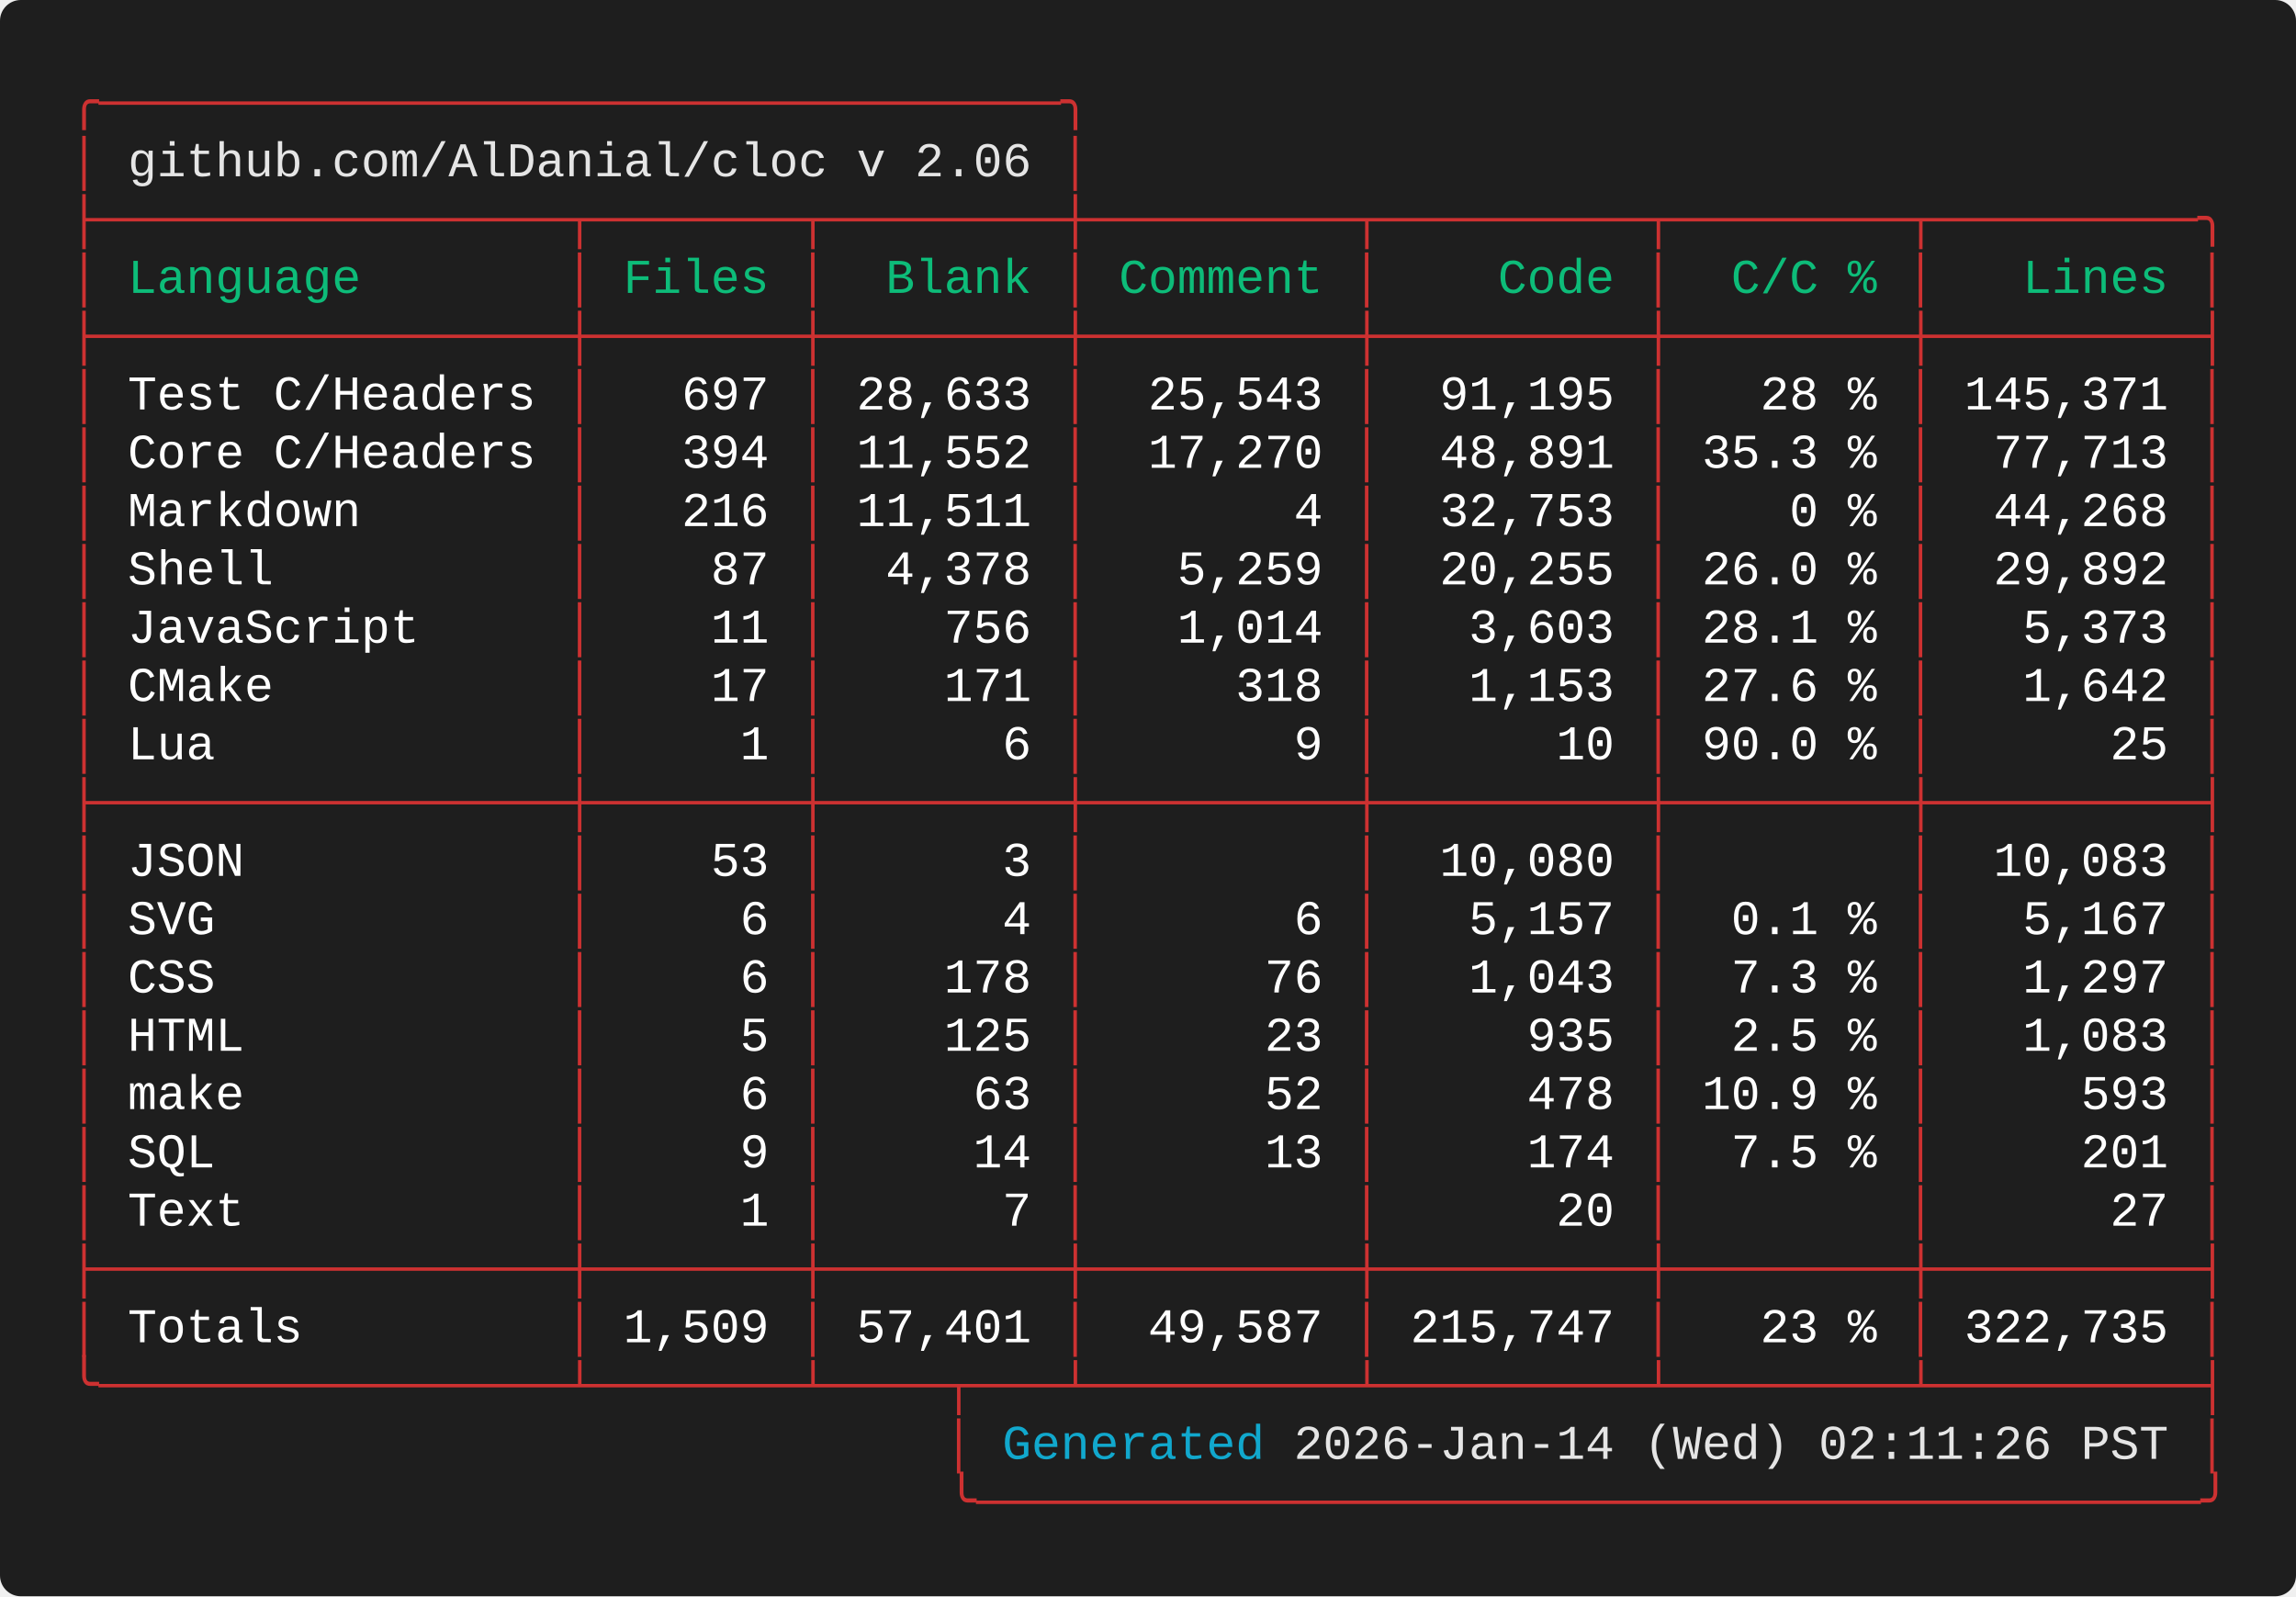
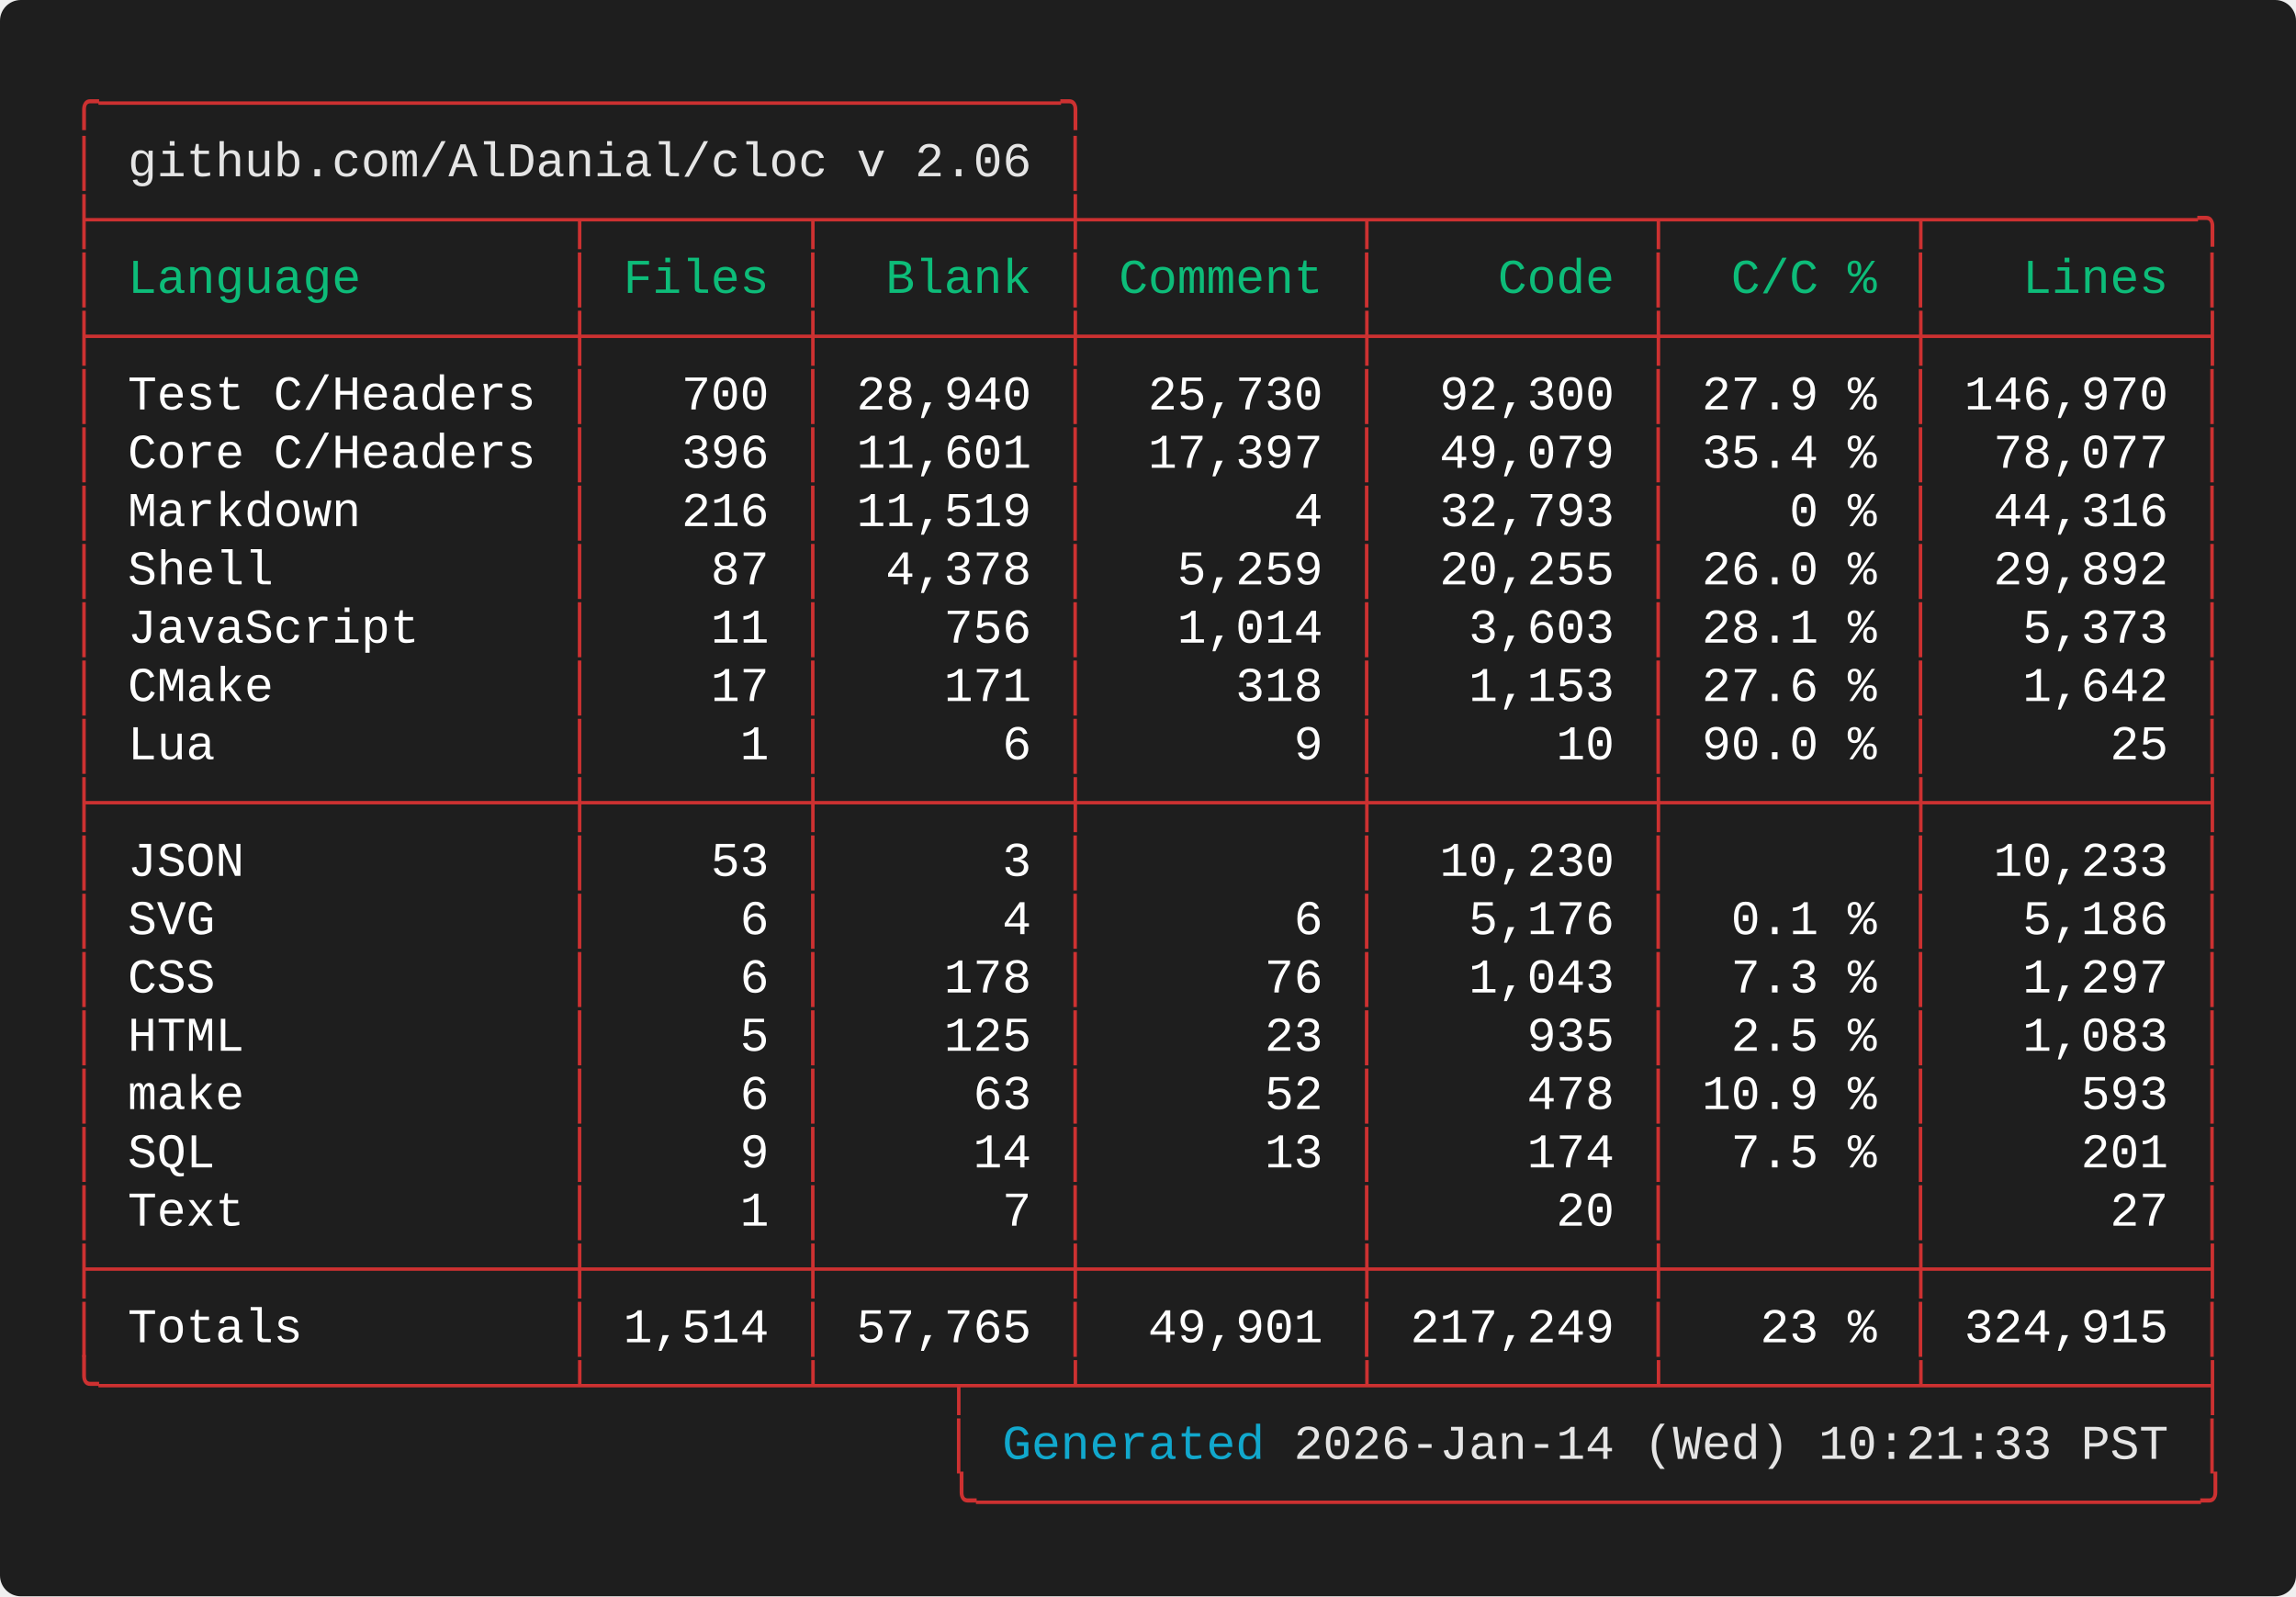
<svg xmlns="http://www.w3.org/2000/svg" width="661.60" height="460.00" viewBox="0 0 661.60 460.00">
  <defs>
    <style type="text/css">.terminal-text { font-family: 'Vanadium Mono Semi-Extended', 'Consolas', 'Monaco', 'Courier New', monospace; }</style>
  </defs>
  <rect width="100%" height="100%" fill="#1e1e1e" rx="6" />
  <text x="20.00" y="34.00" font-size="14" class="terminal-text" xml:space="preserve" textLength="294.00" lengthAdjust="spacingAndGlyphs" fill="#cd3131">╭─────────────────────────────────╮</text>
  <text x="20.00" y="50.80" font-size="14" class="terminal-text" xml:space="preserve" textLength="16.80" lengthAdjust="spacingAndGlyphs" fill="#cd3131">│ </text>
  <text x="36.80" y="50.80" font-size="14" class="terminal-text" xml:space="preserve" textLength="260.40" lengthAdjust="spacingAndGlyphs" fill="#e5e5e5">github.com/AlDanial/cloc v 2.06</text>
  <text x="297.20" y="50.80" font-size="14" class="terminal-text" xml:space="preserve" textLength="8.40" lengthAdjust="spacingAndGlyphs" fill="#ffffff"> </text>
  <text x="305.60" y="50.80" font-size="14" class="terminal-text" xml:space="preserve" textLength="8.40" lengthAdjust="spacingAndGlyphs" fill="#cd3131">│</text>
  <text x="20.00" y="67.60" font-size="14" class="terminal-text" xml:space="preserve" textLength="621.60" lengthAdjust="spacingAndGlyphs" fill="#cd3131">├────────────────┬───────┬────────┼─────────┬─────────┬────────┬─────────╮</text>
  <text x="20.00" y="84.40" font-size="14" class="terminal-text" xml:space="preserve" textLength="8.40" lengthAdjust="spacingAndGlyphs" fill="#cd3131">│</text>
  <text x="28.40" y="84.40" font-size="14" class="terminal-text" xml:space="preserve" textLength="134.40" lengthAdjust="spacingAndGlyphs" fill="#0dbc79"> Language       </text>
  <text x="162.80" y="84.40" font-size="14" class="terminal-text" xml:space="preserve" textLength="8.40" lengthAdjust="spacingAndGlyphs" fill="#cd3131">│</text>
  <text x="171.20" y="84.40" font-size="14" class="terminal-text" xml:space="preserve" textLength="58.80" lengthAdjust="spacingAndGlyphs" fill="#0dbc79"> Files </text>
  <text x="230.00" y="84.40" font-size="14" class="terminal-text" xml:space="preserve" textLength="8.40" lengthAdjust="spacingAndGlyphs" fill="#cd3131">│</text>
  <text x="238.40" y="84.40" font-size="14" class="terminal-text" xml:space="preserve" textLength="67.20" lengthAdjust="spacingAndGlyphs" fill="#0dbc79">  Blank </text>
  <text x="305.60" y="84.40" font-size="14" class="terminal-text" xml:space="preserve" textLength="8.40" lengthAdjust="spacingAndGlyphs" fill="#cd3131">│</text>
  <text x="314.00" y="84.40" font-size="14" class="terminal-text" xml:space="preserve" textLength="75.60" lengthAdjust="spacingAndGlyphs" fill="#0dbc79"> Comment </text>
  <text x="389.60" y="84.40" font-size="14" class="terminal-text" xml:space="preserve" textLength="8.40" lengthAdjust="spacingAndGlyphs" fill="#cd3131">│</text>
  <text x="398.00" y="84.40" font-size="14" class="terminal-text" xml:space="preserve" textLength="75.60" lengthAdjust="spacingAndGlyphs" fill="#0dbc79">    Code </text>
  <text x="473.60" y="84.40" font-size="14" class="terminal-text" xml:space="preserve" textLength="8.40" lengthAdjust="spacingAndGlyphs" fill="#cd3131">│</text>
  <text x="482.00" y="84.40" font-size="14" class="terminal-text" xml:space="preserve" textLength="67.20" lengthAdjust="spacingAndGlyphs" fill="#0dbc79">  C/C % </text>
  <text x="549.20" y="84.40" font-size="14" class="terminal-text" xml:space="preserve" textLength="8.40" lengthAdjust="spacingAndGlyphs" fill="#cd3131">│</text>
  <text x="557.60" y="84.40" font-size="14" class="terminal-text" xml:space="preserve" textLength="75.60" lengthAdjust="spacingAndGlyphs" fill="#0dbc79">   Lines </text>
  <text x="633.20" y="84.40" font-size="14" class="terminal-text" xml:space="preserve" textLength="8.40" lengthAdjust="spacingAndGlyphs" fill="#cd3131">│</text>
  <text x="20.00" y="101.20" font-size="14" class="terminal-text" xml:space="preserve" textLength="621.60" lengthAdjust="spacingAndGlyphs" fill="#cd3131">├────────────────┼───────┼────────┼─────────┼─────────┼────────┼─────────┤</text>
  <text x="20.00" y="118.00" font-size="14" class="terminal-text" xml:space="preserve" textLength="8.40" lengthAdjust="spacingAndGlyphs" fill="#cd3131">│</text>
  <text x="28.40" y="118.00" font-size="14" class="terminal-text" xml:space="preserve" textLength="134.40" lengthAdjust="spacingAndGlyphs" fill="#ffffff"> Test C/Headers </text>
  <text x="162.80" y="118.00" font-size="14" class="terminal-text" xml:space="preserve" textLength="8.40" lengthAdjust="spacingAndGlyphs" fill="#cd3131">│</text>
-   <text x="171.20" y="118.00" font-size="14" class="terminal-text" xml:space="preserve" textLength="58.80" lengthAdjust="spacingAndGlyphs" fill="#ffffff">   697 </text>
+   <text x="171.20" y="118.00" font-size="14" class="terminal-text" xml:space="preserve" textLength="58.80" lengthAdjust="spacingAndGlyphs" fill="#ffffff">   700 </text>
  <text x="230.00" y="118.00" font-size="14" class="terminal-text" xml:space="preserve" textLength="8.40" lengthAdjust="spacingAndGlyphs" fill="#cd3131">│</text>
-   <text x="238.40" y="118.00" font-size="14" class="terminal-text" xml:space="preserve" textLength="67.20" lengthAdjust="spacingAndGlyphs" fill="#ffffff"> 28,633 </text>
+   <text x="238.40" y="118.00" font-size="14" class="terminal-text" xml:space="preserve" textLength="67.20" lengthAdjust="spacingAndGlyphs" fill="#ffffff"> 28,940 </text>
  <text x="305.60" y="118.00" font-size="14" class="terminal-text" xml:space="preserve" textLength="8.40" lengthAdjust="spacingAndGlyphs" fill="#cd3131">│</text>
-   <text x="314.00" y="118.00" font-size="14" class="terminal-text" xml:space="preserve" textLength="75.60" lengthAdjust="spacingAndGlyphs" fill="#ffffff">  25,543 </text>
+   <text x="314.00" y="118.00" font-size="14" class="terminal-text" xml:space="preserve" textLength="75.60" lengthAdjust="spacingAndGlyphs" fill="#ffffff">  25,730 </text>
  <text x="389.60" y="118.00" font-size="14" class="terminal-text" xml:space="preserve" textLength="8.40" lengthAdjust="spacingAndGlyphs" fill="#cd3131">│</text>
-   <text x="398.00" y="118.00" font-size="14" class="terminal-text" xml:space="preserve" textLength="75.60" lengthAdjust="spacingAndGlyphs" fill="#ffffff">  91,195 </text>
+   <text x="398.00" y="118.00" font-size="14" class="terminal-text" xml:space="preserve" textLength="75.60" lengthAdjust="spacingAndGlyphs" fill="#ffffff">  92,300 </text>
  <text x="473.60" y="118.00" font-size="14" class="terminal-text" xml:space="preserve" textLength="8.40" lengthAdjust="spacingAndGlyphs" fill="#cd3131">│</text>
-   <text x="482.00" y="118.00" font-size="14" class="terminal-text" xml:space="preserve" textLength="67.20" lengthAdjust="spacingAndGlyphs" fill="#ffffff">   28 % </text>
+   <text x="482.00" y="118.00" font-size="14" class="terminal-text" xml:space="preserve" textLength="67.20" lengthAdjust="spacingAndGlyphs" fill="#ffffff"> 27.9 % </text>
  <text x="549.20" y="118.00" font-size="14" class="terminal-text" xml:space="preserve" textLength="8.40" lengthAdjust="spacingAndGlyphs" fill="#cd3131">│</text>
-   <text x="557.60" y="118.00" font-size="14" class="terminal-text" xml:space="preserve" textLength="75.60" lengthAdjust="spacingAndGlyphs" fill="#ffffff"> 145,371 </text>
+   <text x="557.60" y="118.00" font-size="14" class="terminal-text" xml:space="preserve" textLength="75.60" lengthAdjust="spacingAndGlyphs" fill="#ffffff"> 146,970 </text>
  <text x="633.20" y="118.00" font-size="14" class="terminal-text" xml:space="preserve" textLength="8.40" lengthAdjust="spacingAndGlyphs" fill="#cd3131">│</text>
  <text x="20.00" y="134.80" font-size="14" class="terminal-text" xml:space="preserve" textLength="8.40" lengthAdjust="spacingAndGlyphs" fill="#cd3131">│</text>
  <text x="28.40" y="134.80" font-size="14" class="terminal-text" xml:space="preserve" textLength="134.40" lengthAdjust="spacingAndGlyphs" fill="#ffffff"> Core C/Headers </text>
  <text x="162.80" y="134.80" font-size="14" class="terminal-text" xml:space="preserve" textLength="8.40" lengthAdjust="spacingAndGlyphs" fill="#cd3131">│</text>
-   <text x="171.20" y="134.80" font-size="14" class="terminal-text" xml:space="preserve" textLength="58.80" lengthAdjust="spacingAndGlyphs" fill="#ffffff">   394 </text>
+   <text x="171.20" y="134.80" font-size="14" class="terminal-text" xml:space="preserve" textLength="58.80" lengthAdjust="spacingAndGlyphs" fill="#ffffff">   396 </text>
  <text x="230.00" y="134.80" font-size="14" class="terminal-text" xml:space="preserve" textLength="8.40" lengthAdjust="spacingAndGlyphs" fill="#cd3131">│</text>
-   <text x="238.40" y="134.80" font-size="14" class="terminal-text" xml:space="preserve" textLength="67.20" lengthAdjust="spacingAndGlyphs" fill="#ffffff"> 11,552 </text>
+   <text x="238.40" y="134.80" font-size="14" class="terminal-text" xml:space="preserve" textLength="67.20" lengthAdjust="spacingAndGlyphs" fill="#ffffff"> 11,601 </text>
  <text x="305.60" y="134.80" font-size="14" class="terminal-text" xml:space="preserve" textLength="8.40" lengthAdjust="spacingAndGlyphs" fill="#cd3131">│</text>
-   <text x="314.00" y="134.80" font-size="14" class="terminal-text" xml:space="preserve" textLength="75.60" lengthAdjust="spacingAndGlyphs" fill="#ffffff">  17,270 </text>
+   <text x="314.00" y="134.80" font-size="14" class="terminal-text" xml:space="preserve" textLength="75.60" lengthAdjust="spacingAndGlyphs" fill="#ffffff">  17,397 </text>
  <text x="389.60" y="134.80" font-size="14" class="terminal-text" xml:space="preserve" textLength="8.40" lengthAdjust="spacingAndGlyphs" fill="#cd3131">│</text>
-   <text x="398.00" y="134.80" font-size="14" class="terminal-text" xml:space="preserve" textLength="75.60" lengthAdjust="spacingAndGlyphs" fill="#ffffff">  48,891 </text>
+   <text x="398.00" y="134.80" font-size="14" class="terminal-text" xml:space="preserve" textLength="75.60" lengthAdjust="spacingAndGlyphs" fill="#ffffff">  49,079 </text>
  <text x="473.60" y="134.80" font-size="14" class="terminal-text" xml:space="preserve" textLength="8.40" lengthAdjust="spacingAndGlyphs" fill="#cd3131">│</text>
-   <text x="482.00" y="134.80" font-size="14" class="terminal-text" xml:space="preserve" textLength="67.20" lengthAdjust="spacingAndGlyphs" fill="#ffffff"> 35.3 % </text>
+   <text x="482.00" y="134.80" font-size="14" class="terminal-text" xml:space="preserve" textLength="67.20" lengthAdjust="spacingAndGlyphs" fill="#ffffff"> 35.4 % </text>
  <text x="549.20" y="134.80" font-size="14" class="terminal-text" xml:space="preserve" textLength="8.40" lengthAdjust="spacingAndGlyphs" fill="#cd3131">│</text>
-   <text x="557.60" y="134.80" font-size="14" class="terminal-text" xml:space="preserve" textLength="75.60" lengthAdjust="spacingAndGlyphs" fill="#ffffff">  77,713 </text>
+   <text x="557.60" y="134.80" font-size="14" class="terminal-text" xml:space="preserve" textLength="75.60" lengthAdjust="spacingAndGlyphs" fill="#ffffff">  78,077 </text>
  <text x="633.20" y="134.80" font-size="14" class="terminal-text" xml:space="preserve" textLength="8.40" lengthAdjust="spacingAndGlyphs" fill="#cd3131">│</text>
  <text x="20.00" y="151.60" font-size="14" class="terminal-text" xml:space="preserve" textLength="8.40" lengthAdjust="spacingAndGlyphs" fill="#cd3131">│</text>
  <text x="28.40" y="151.60" font-size="14" class="terminal-text" xml:space="preserve" textLength="134.40" lengthAdjust="spacingAndGlyphs" fill="#ffffff"> Markdown       </text>
  <text x="162.80" y="151.60" font-size="14" class="terminal-text" xml:space="preserve" textLength="8.40" lengthAdjust="spacingAndGlyphs" fill="#cd3131">│</text>
  <text x="171.20" y="151.60" font-size="14" class="terminal-text" xml:space="preserve" textLength="58.80" lengthAdjust="spacingAndGlyphs" fill="#ffffff">   216 </text>
  <text x="230.00" y="151.60" font-size="14" class="terminal-text" xml:space="preserve" textLength="8.40" lengthAdjust="spacingAndGlyphs" fill="#cd3131">│</text>
-   <text x="238.40" y="151.60" font-size="14" class="terminal-text" xml:space="preserve" textLength="67.20" lengthAdjust="spacingAndGlyphs" fill="#ffffff"> 11,511 </text>
+   <text x="238.40" y="151.60" font-size="14" class="terminal-text" xml:space="preserve" textLength="67.20" lengthAdjust="spacingAndGlyphs" fill="#ffffff"> 11,519 </text>
  <text x="305.60" y="151.60" font-size="14" class="terminal-text" xml:space="preserve" textLength="8.40" lengthAdjust="spacingAndGlyphs" fill="#cd3131">│</text>
  <text x="314.00" y="151.60" font-size="14" class="terminal-text" xml:space="preserve" textLength="75.60" lengthAdjust="spacingAndGlyphs" fill="#ffffff">       4 </text>
  <text x="389.60" y="151.60" font-size="14" class="terminal-text" xml:space="preserve" textLength="8.40" lengthAdjust="spacingAndGlyphs" fill="#cd3131">│</text>
-   <text x="398.00" y="151.60" font-size="14" class="terminal-text" xml:space="preserve" textLength="75.60" lengthAdjust="spacingAndGlyphs" fill="#ffffff">  32,753 </text>
+   <text x="398.00" y="151.60" font-size="14" class="terminal-text" xml:space="preserve" textLength="75.60" lengthAdjust="spacingAndGlyphs" fill="#ffffff">  32,793 </text>
  <text x="473.60" y="151.60" font-size="14" class="terminal-text" xml:space="preserve" textLength="8.40" lengthAdjust="spacingAndGlyphs" fill="#cd3131">│</text>
  <text x="482.00" y="151.60" font-size="14" class="terminal-text" xml:space="preserve" textLength="67.20" lengthAdjust="spacingAndGlyphs" fill="#ffffff">    0 % </text>
  <text x="549.20" y="151.60" font-size="14" class="terminal-text" xml:space="preserve" textLength="8.40" lengthAdjust="spacingAndGlyphs" fill="#cd3131">│</text>
-   <text x="557.60" y="151.60" font-size="14" class="terminal-text" xml:space="preserve" textLength="75.60" lengthAdjust="spacingAndGlyphs" fill="#ffffff">  44,268 </text>
+   <text x="557.60" y="151.60" font-size="14" class="terminal-text" xml:space="preserve" textLength="75.60" lengthAdjust="spacingAndGlyphs" fill="#ffffff">  44,316 </text>
  <text x="633.20" y="151.60" font-size="14" class="terminal-text" xml:space="preserve" textLength="8.40" lengthAdjust="spacingAndGlyphs" fill="#cd3131">│</text>
  <text x="20.00" y="168.40" font-size="14" class="terminal-text" xml:space="preserve" textLength="8.40" lengthAdjust="spacingAndGlyphs" fill="#cd3131">│</text>
  <text x="28.40" y="168.40" font-size="14" class="terminal-text" xml:space="preserve" textLength="134.40" lengthAdjust="spacingAndGlyphs" fill="#ffffff"> Shell          </text>
  <text x="162.80" y="168.40" font-size="14" class="terminal-text" xml:space="preserve" textLength="8.40" lengthAdjust="spacingAndGlyphs" fill="#cd3131">│</text>
  <text x="171.20" y="168.40" font-size="14" class="terminal-text" xml:space="preserve" textLength="58.80" lengthAdjust="spacingAndGlyphs" fill="#ffffff">    87 </text>
  <text x="230.00" y="168.40" font-size="14" class="terminal-text" xml:space="preserve" textLength="8.40" lengthAdjust="spacingAndGlyphs" fill="#cd3131">│</text>
  <text x="238.40" y="168.40" font-size="14" class="terminal-text" xml:space="preserve" textLength="67.20" lengthAdjust="spacingAndGlyphs" fill="#ffffff">  4,378 </text>
  <text x="305.60" y="168.40" font-size="14" class="terminal-text" xml:space="preserve" textLength="8.40" lengthAdjust="spacingAndGlyphs" fill="#cd3131">│</text>
  <text x="314.00" y="168.40" font-size="14" class="terminal-text" xml:space="preserve" textLength="75.60" lengthAdjust="spacingAndGlyphs" fill="#ffffff">   5,259 </text>
  <text x="389.60" y="168.40" font-size="14" class="terminal-text" xml:space="preserve" textLength="8.40" lengthAdjust="spacingAndGlyphs" fill="#cd3131">│</text>
  <text x="398.00" y="168.40" font-size="14" class="terminal-text" xml:space="preserve" textLength="75.60" lengthAdjust="spacingAndGlyphs" fill="#ffffff">  20,255 </text>
  <text x="473.60" y="168.40" font-size="14" class="terminal-text" xml:space="preserve" textLength="8.40" lengthAdjust="spacingAndGlyphs" fill="#cd3131">│</text>
  <text x="482.00" y="168.40" font-size="14" class="terminal-text" xml:space="preserve" textLength="67.20" lengthAdjust="spacingAndGlyphs" fill="#ffffff"> 26.0 % </text>
  <text x="549.20" y="168.40" font-size="14" class="terminal-text" xml:space="preserve" textLength="8.40" lengthAdjust="spacingAndGlyphs" fill="#cd3131">│</text>
  <text x="557.60" y="168.40" font-size="14" class="terminal-text" xml:space="preserve" textLength="75.60" lengthAdjust="spacingAndGlyphs" fill="#ffffff">  29,892 </text>
  <text x="633.20" y="168.40" font-size="14" class="terminal-text" xml:space="preserve" textLength="8.40" lengthAdjust="spacingAndGlyphs" fill="#cd3131">│</text>
  <text x="20.00" y="185.20" font-size="14" class="terminal-text" xml:space="preserve" textLength="8.40" lengthAdjust="spacingAndGlyphs" fill="#cd3131">│</text>
  <text x="28.40" y="185.20" font-size="14" class="terminal-text" xml:space="preserve" textLength="134.40" lengthAdjust="spacingAndGlyphs" fill="#ffffff"> JavaScript     </text>
  <text x="162.80" y="185.20" font-size="14" class="terminal-text" xml:space="preserve" textLength="8.40" lengthAdjust="spacingAndGlyphs" fill="#cd3131">│</text>
  <text x="171.20" y="185.20" font-size="14" class="terminal-text" xml:space="preserve" textLength="58.80" lengthAdjust="spacingAndGlyphs" fill="#ffffff">    11 </text>
  <text x="230.00" y="185.20" font-size="14" class="terminal-text" xml:space="preserve" textLength="8.40" lengthAdjust="spacingAndGlyphs" fill="#cd3131">│</text>
  <text x="238.40" y="185.20" font-size="14" class="terminal-text" xml:space="preserve" textLength="67.20" lengthAdjust="spacingAndGlyphs" fill="#ffffff">    756 </text>
  <text x="305.60" y="185.20" font-size="14" class="terminal-text" xml:space="preserve" textLength="8.40" lengthAdjust="spacingAndGlyphs" fill="#cd3131">│</text>
  <text x="314.00" y="185.20" font-size="14" class="terminal-text" xml:space="preserve" textLength="75.60" lengthAdjust="spacingAndGlyphs" fill="#ffffff">   1,014 </text>
  <text x="389.60" y="185.20" font-size="14" class="terminal-text" xml:space="preserve" textLength="8.40" lengthAdjust="spacingAndGlyphs" fill="#cd3131">│</text>
  <text x="398.00" y="185.20" font-size="14" class="terminal-text" xml:space="preserve" textLength="75.60" lengthAdjust="spacingAndGlyphs" fill="#ffffff">   3,603 </text>
  <text x="473.60" y="185.20" font-size="14" class="terminal-text" xml:space="preserve" textLength="8.40" lengthAdjust="spacingAndGlyphs" fill="#cd3131">│</text>
  <text x="482.00" y="185.20" font-size="14" class="terminal-text" xml:space="preserve" textLength="67.20" lengthAdjust="spacingAndGlyphs" fill="#ffffff"> 28.1 % </text>
  <text x="549.20" y="185.20" font-size="14" class="terminal-text" xml:space="preserve" textLength="8.40" lengthAdjust="spacingAndGlyphs" fill="#cd3131">│</text>
  <text x="557.60" y="185.20" font-size="14" class="terminal-text" xml:space="preserve" textLength="75.60" lengthAdjust="spacingAndGlyphs" fill="#ffffff">   5,373 </text>
  <text x="633.20" y="185.20" font-size="14" class="terminal-text" xml:space="preserve" textLength="8.40" lengthAdjust="spacingAndGlyphs" fill="#cd3131">│</text>
  <text x="20.00" y="202.00" font-size="14" class="terminal-text" xml:space="preserve" textLength="8.40" lengthAdjust="spacingAndGlyphs" fill="#cd3131">│</text>
  <text x="28.40" y="202.00" font-size="14" class="terminal-text" xml:space="preserve" textLength="134.40" lengthAdjust="spacingAndGlyphs" fill="#ffffff"> CMake          </text>
  <text x="162.80" y="202.00" font-size="14" class="terminal-text" xml:space="preserve" textLength="8.40" lengthAdjust="spacingAndGlyphs" fill="#cd3131">│</text>
  <text x="171.20" y="202.00" font-size="14" class="terminal-text" xml:space="preserve" textLength="58.80" lengthAdjust="spacingAndGlyphs" fill="#ffffff">    17 </text>
  <text x="230.00" y="202.00" font-size="14" class="terminal-text" xml:space="preserve" textLength="8.40" lengthAdjust="spacingAndGlyphs" fill="#cd3131">│</text>
  <text x="238.40" y="202.00" font-size="14" class="terminal-text" xml:space="preserve" textLength="67.20" lengthAdjust="spacingAndGlyphs" fill="#ffffff">    171 </text>
  <text x="305.60" y="202.00" font-size="14" class="terminal-text" xml:space="preserve" textLength="8.40" lengthAdjust="spacingAndGlyphs" fill="#cd3131">│</text>
  <text x="314.00" y="202.00" font-size="14" class="terminal-text" xml:space="preserve" textLength="75.60" lengthAdjust="spacingAndGlyphs" fill="#ffffff">     318 </text>
  <text x="389.60" y="202.00" font-size="14" class="terminal-text" xml:space="preserve" textLength="8.40" lengthAdjust="spacingAndGlyphs" fill="#cd3131">│</text>
  <text x="398.00" y="202.00" font-size="14" class="terminal-text" xml:space="preserve" textLength="75.60" lengthAdjust="spacingAndGlyphs" fill="#ffffff">   1,153 </text>
  <text x="473.60" y="202.00" font-size="14" class="terminal-text" xml:space="preserve" textLength="8.40" lengthAdjust="spacingAndGlyphs" fill="#cd3131">│</text>
  <text x="482.00" y="202.00" font-size="14" class="terminal-text" xml:space="preserve" textLength="67.20" lengthAdjust="spacingAndGlyphs" fill="#ffffff"> 27.6 % </text>
  <text x="549.20" y="202.00" font-size="14" class="terminal-text" xml:space="preserve" textLength="8.40" lengthAdjust="spacingAndGlyphs" fill="#cd3131">│</text>
  <text x="557.60" y="202.00" font-size="14" class="terminal-text" xml:space="preserve" textLength="75.60" lengthAdjust="spacingAndGlyphs" fill="#ffffff">   1,642 </text>
  <text x="633.20" y="202.00" font-size="14" class="terminal-text" xml:space="preserve" textLength="8.40" lengthAdjust="spacingAndGlyphs" fill="#cd3131">│</text>
  <text x="20.00" y="218.80" font-size="14" class="terminal-text" xml:space="preserve" textLength="8.40" lengthAdjust="spacingAndGlyphs" fill="#cd3131">│</text>
  <text x="28.40" y="218.80" font-size="14" class="terminal-text" xml:space="preserve" textLength="134.40" lengthAdjust="spacingAndGlyphs" fill="#ffffff"> Lua            </text>
  <text x="162.80" y="218.80" font-size="14" class="terminal-text" xml:space="preserve" textLength="8.40" lengthAdjust="spacingAndGlyphs" fill="#cd3131">│</text>
  <text x="171.20" y="218.80" font-size="14" class="terminal-text" xml:space="preserve" textLength="58.80" lengthAdjust="spacingAndGlyphs" fill="#ffffff">     1 </text>
  <text x="230.00" y="218.80" font-size="14" class="terminal-text" xml:space="preserve" textLength="8.40" lengthAdjust="spacingAndGlyphs" fill="#cd3131">│</text>
  <text x="238.40" y="218.80" font-size="14" class="terminal-text" xml:space="preserve" textLength="67.20" lengthAdjust="spacingAndGlyphs" fill="#ffffff">      6 </text>
  <text x="305.60" y="218.80" font-size="14" class="terminal-text" xml:space="preserve" textLength="8.40" lengthAdjust="spacingAndGlyphs" fill="#cd3131">│</text>
  <text x="314.00" y="218.80" font-size="14" class="terminal-text" xml:space="preserve" textLength="75.60" lengthAdjust="spacingAndGlyphs" fill="#ffffff">       9 </text>
  <text x="389.60" y="218.80" font-size="14" class="terminal-text" xml:space="preserve" textLength="8.40" lengthAdjust="spacingAndGlyphs" fill="#cd3131">│</text>
  <text x="398.00" y="218.80" font-size="14" class="terminal-text" xml:space="preserve" textLength="75.60" lengthAdjust="spacingAndGlyphs" fill="#ffffff">      10 </text>
  <text x="473.60" y="218.80" font-size="14" class="terminal-text" xml:space="preserve" textLength="8.40" lengthAdjust="spacingAndGlyphs" fill="#cd3131">│</text>
  <text x="482.00" y="218.80" font-size="14" class="terminal-text" xml:space="preserve" textLength="67.20" lengthAdjust="spacingAndGlyphs" fill="#ffffff"> 90.0 % </text>
  <text x="549.20" y="218.80" font-size="14" class="terminal-text" xml:space="preserve" textLength="8.40" lengthAdjust="spacingAndGlyphs" fill="#cd3131">│</text>
  <text x="557.60" y="218.80" font-size="14" class="terminal-text" xml:space="preserve" textLength="75.60" lengthAdjust="spacingAndGlyphs" fill="#ffffff">      25 </text>
  <text x="633.20" y="218.80" font-size="14" class="terminal-text" xml:space="preserve" textLength="8.40" lengthAdjust="spacingAndGlyphs" fill="#cd3131">│</text>
  <text x="20.00" y="235.60" font-size="14" class="terminal-text" xml:space="preserve" textLength="621.60" lengthAdjust="spacingAndGlyphs" fill="#cd3131">├────────────────┼───────┼────────┼─────────┼─────────┼────────┼─────────┤</text>
  <text x="20.00" y="252.40" font-size="14" class="terminal-text" xml:space="preserve" textLength="8.40" lengthAdjust="spacingAndGlyphs" fill="#cd3131">│</text>
  <text x="28.40" y="252.40" font-size="14" class="terminal-text" xml:space="preserve" textLength="134.40" lengthAdjust="spacingAndGlyphs" fill="#ffffff"> JSON           </text>
  <text x="162.80" y="252.40" font-size="14" class="terminal-text" xml:space="preserve" textLength="8.40" lengthAdjust="spacingAndGlyphs" fill="#cd3131">│</text>
  <text x="171.20" y="252.40" font-size="14" class="terminal-text" xml:space="preserve" textLength="58.80" lengthAdjust="spacingAndGlyphs" fill="#ffffff">    53 </text>
  <text x="230.00" y="252.40" font-size="14" class="terminal-text" xml:space="preserve" textLength="8.40" lengthAdjust="spacingAndGlyphs" fill="#cd3131">│</text>
  <text x="238.40" y="252.40" font-size="14" class="terminal-text" xml:space="preserve" textLength="67.20" lengthAdjust="spacingAndGlyphs" fill="#ffffff">      3 </text>
  <text x="305.60" y="252.40" font-size="14" class="terminal-text" xml:space="preserve" textLength="8.40" lengthAdjust="spacingAndGlyphs" fill="#cd3131">│</text>
  <text x="314.00" y="252.40" font-size="14" class="terminal-text" xml:space="preserve" textLength="75.60" lengthAdjust="spacingAndGlyphs" fill="#ffffff">         </text>
  <text x="389.60" y="252.40" font-size="14" class="terminal-text" xml:space="preserve" textLength="8.40" lengthAdjust="spacingAndGlyphs" fill="#cd3131">│</text>
-   <text x="398.00" y="252.40" font-size="14" class="terminal-text" xml:space="preserve" textLength="75.60" lengthAdjust="spacingAndGlyphs" fill="#ffffff">  10,080 </text>
+   <text x="398.00" y="252.40" font-size="14" class="terminal-text" xml:space="preserve" textLength="75.60" lengthAdjust="spacingAndGlyphs" fill="#ffffff">  10,230 </text>
  <text x="473.60" y="252.40" font-size="14" class="terminal-text" xml:space="preserve" textLength="8.40" lengthAdjust="spacingAndGlyphs" fill="#cd3131">│</text>
  <text x="482.00" y="252.40" font-size="14" class="terminal-text" xml:space="preserve" textLength="67.20" lengthAdjust="spacingAndGlyphs" fill="#ffffff">        </text>
  <text x="549.20" y="252.40" font-size="14" class="terminal-text" xml:space="preserve" textLength="8.40" lengthAdjust="spacingAndGlyphs" fill="#cd3131">│</text>
-   <text x="557.60" y="252.40" font-size="14" class="terminal-text" xml:space="preserve" textLength="75.60" lengthAdjust="spacingAndGlyphs" fill="#ffffff">  10,083 </text>
+   <text x="557.60" y="252.40" font-size="14" class="terminal-text" xml:space="preserve" textLength="75.60" lengthAdjust="spacingAndGlyphs" fill="#ffffff">  10,233 </text>
  <text x="633.20" y="252.40" font-size="14" class="terminal-text" xml:space="preserve" textLength="8.40" lengthAdjust="spacingAndGlyphs" fill="#cd3131">│</text>
  <text x="20.00" y="269.20" font-size="14" class="terminal-text" xml:space="preserve" textLength="8.40" lengthAdjust="spacingAndGlyphs" fill="#cd3131">│</text>
  <text x="28.40" y="269.20" font-size="14" class="terminal-text" xml:space="preserve" textLength="134.40" lengthAdjust="spacingAndGlyphs" fill="#ffffff"> SVG            </text>
  <text x="162.80" y="269.20" font-size="14" class="terminal-text" xml:space="preserve" textLength="8.40" lengthAdjust="spacingAndGlyphs" fill="#cd3131">│</text>
  <text x="171.20" y="269.20" font-size="14" class="terminal-text" xml:space="preserve" textLength="58.80" lengthAdjust="spacingAndGlyphs" fill="#ffffff">     6 </text>
  <text x="230.00" y="269.20" font-size="14" class="terminal-text" xml:space="preserve" textLength="8.40" lengthAdjust="spacingAndGlyphs" fill="#cd3131">│</text>
  <text x="238.40" y="269.20" font-size="14" class="terminal-text" xml:space="preserve" textLength="67.20" lengthAdjust="spacingAndGlyphs" fill="#ffffff">      4 </text>
  <text x="305.60" y="269.20" font-size="14" class="terminal-text" xml:space="preserve" textLength="8.40" lengthAdjust="spacingAndGlyphs" fill="#cd3131">│</text>
  <text x="314.00" y="269.20" font-size="14" class="terminal-text" xml:space="preserve" textLength="75.60" lengthAdjust="spacingAndGlyphs" fill="#ffffff">       6 </text>
  <text x="389.60" y="269.20" font-size="14" class="terminal-text" xml:space="preserve" textLength="8.40" lengthAdjust="spacingAndGlyphs" fill="#cd3131">│</text>
-   <text x="398.00" y="269.20" font-size="14" class="terminal-text" xml:space="preserve" textLength="75.60" lengthAdjust="spacingAndGlyphs" fill="#ffffff">   5,157 </text>
+   <text x="398.00" y="269.20" font-size="14" class="terminal-text" xml:space="preserve" textLength="75.60" lengthAdjust="spacingAndGlyphs" fill="#ffffff">   5,176 </text>
  <text x="473.60" y="269.20" font-size="14" class="terminal-text" xml:space="preserve" textLength="8.40" lengthAdjust="spacingAndGlyphs" fill="#cd3131">│</text>
  <text x="482.00" y="269.20" font-size="14" class="terminal-text" xml:space="preserve" textLength="67.20" lengthAdjust="spacingAndGlyphs" fill="#ffffff">  0.1 % </text>
  <text x="549.20" y="269.20" font-size="14" class="terminal-text" xml:space="preserve" textLength="8.40" lengthAdjust="spacingAndGlyphs" fill="#cd3131">│</text>
-   <text x="557.60" y="269.20" font-size="14" class="terminal-text" xml:space="preserve" textLength="75.60" lengthAdjust="spacingAndGlyphs" fill="#ffffff">   5,167 </text>
+   <text x="557.60" y="269.20" font-size="14" class="terminal-text" xml:space="preserve" textLength="75.60" lengthAdjust="spacingAndGlyphs" fill="#ffffff">   5,186 </text>
  <text x="633.20" y="269.20" font-size="14" class="terminal-text" xml:space="preserve" textLength="8.40" lengthAdjust="spacingAndGlyphs" fill="#cd3131">│</text>
  <text x="20.00" y="286.00" font-size="14" class="terminal-text" xml:space="preserve" textLength="8.40" lengthAdjust="spacingAndGlyphs" fill="#cd3131">│</text>
  <text x="28.40" y="286.00" font-size="14" class="terminal-text" xml:space="preserve" textLength="134.40" lengthAdjust="spacingAndGlyphs" fill="#ffffff"> CSS            </text>
  <text x="162.80" y="286.00" font-size="14" class="terminal-text" xml:space="preserve" textLength="8.40" lengthAdjust="spacingAndGlyphs" fill="#cd3131">│</text>
  <text x="171.20" y="286.00" font-size="14" class="terminal-text" xml:space="preserve" textLength="58.80" lengthAdjust="spacingAndGlyphs" fill="#ffffff">     6 </text>
  <text x="230.00" y="286.00" font-size="14" class="terminal-text" xml:space="preserve" textLength="8.40" lengthAdjust="spacingAndGlyphs" fill="#cd3131">│</text>
  <text x="238.40" y="286.00" font-size="14" class="terminal-text" xml:space="preserve" textLength="67.20" lengthAdjust="spacingAndGlyphs" fill="#ffffff">    178 </text>
  <text x="305.60" y="286.00" font-size="14" class="terminal-text" xml:space="preserve" textLength="8.40" lengthAdjust="spacingAndGlyphs" fill="#cd3131">│</text>
  <text x="314.00" y="286.00" font-size="14" class="terminal-text" xml:space="preserve" textLength="75.60" lengthAdjust="spacingAndGlyphs" fill="#ffffff">      76 </text>
  <text x="389.60" y="286.00" font-size="14" class="terminal-text" xml:space="preserve" textLength="8.40" lengthAdjust="spacingAndGlyphs" fill="#cd3131">│</text>
  <text x="398.00" y="286.00" font-size="14" class="terminal-text" xml:space="preserve" textLength="75.60" lengthAdjust="spacingAndGlyphs" fill="#ffffff">   1,043 </text>
  <text x="473.60" y="286.00" font-size="14" class="terminal-text" xml:space="preserve" textLength="8.40" lengthAdjust="spacingAndGlyphs" fill="#cd3131">│</text>
  <text x="482.00" y="286.00" font-size="14" class="terminal-text" xml:space="preserve" textLength="67.20" lengthAdjust="spacingAndGlyphs" fill="#ffffff">  7.3 % </text>
  <text x="549.20" y="286.00" font-size="14" class="terminal-text" xml:space="preserve" textLength="8.40" lengthAdjust="spacingAndGlyphs" fill="#cd3131">│</text>
  <text x="557.60" y="286.00" font-size="14" class="terminal-text" xml:space="preserve" textLength="75.60" lengthAdjust="spacingAndGlyphs" fill="#ffffff">   1,297 </text>
  <text x="633.20" y="286.00" font-size="14" class="terminal-text" xml:space="preserve" textLength="8.40" lengthAdjust="spacingAndGlyphs" fill="#cd3131">│</text>
  <text x="20.00" y="302.80" font-size="14" class="terminal-text" xml:space="preserve" textLength="8.40" lengthAdjust="spacingAndGlyphs" fill="#cd3131">│</text>
  <text x="28.40" y="302.80" font-size="14" class="terminal-text" xml:space="preserve" textLength="134.40" lengthAdjust="spacingAndGlyphs" fill="#ffffff"> HTML           </text>
  <text x="162.80" y="302.80" font-size="14" class="terminal-text" xml:space="preserve" textLength="8.40" lengthAdjust="spacingAndGlyphs" fill="#cd3131">│</text>
  <text x="171.20" y="302.80" font-size="14" class="terminal-text" xml:space="preserve" textLength="58.80" lengthAdjust="spacingAndGlyphs" fill="#ffffff">     5 </text>
  <text x="230.00" y="302.80" font-size="14" class="terminal-text" xml:space="preserve" textLength="8.40" lengthAdjust="spacingAndGlyphs" fill="#cd3131">│</text>
  <text x="238.40" y="302.80" font-size="14" class="terminal-text" xml:space="preserve" textLength="67.20" lengthAdjust="spacingAndGlyphs" fill="#ffffff">    125 </text>
  <text x="305.60" y="302.80" font-size="14" class="terminal-text" xml:space="preserve" textLength="8.40" lengthAdjust="spacingAndGlyphs" fill="#cd3131">│</text>
  <text x="314.00" y="302.80" font-size="14" class="terminal-text" xml:space="preserve" textLength="75.60" lengthAdjust="spacingAndGlyphs" fill="#ffffff">      23 </text>
  <text x="389.60" y="302.80" font-size="14" class="terminal-text" xml:space="preserve" textLength="8.40" lengthAdjust="spacingAndGlyphs" fill="#cd3131">│</text>
  <text x="398.00" y="302.80" font-size="14" class="terminal-text" xml:space="preserve" textLength="75.60" lengthAdjust="spacingAndGlyphs" fill="#ffffff">     935 </text>
  <text x="473.60" y="302.80" font-size="14" class="terminal-text" xml:space="preserve" textLength="8.40" lengthAdjust="spacingAndGlyphs" fill="#cd3131">│</text>
  <text x="482.00" y="302.80" font-size="14" class="terminal-text" xml:space="preserve" textLength="67.20" lengthAdjust="spacingAndGlyphs" fill="#ffffff">  2.5 % </text>
  <text x="549.20" y="302.80" font-size="14" class="terminal-text" xml:space="preserve" textLength="8.40" lengthAdjust="spacingAndGlyphs" fill="#cd3131">│</text>
  <text x="557.60" y="302.80" font-size="14" class="terminal-text" xml:space="preserve" textLength="75.60" lengthAdjust="spacingAndGlyphs" fill="#ffffff">   1,083 </text>
  <text x="633.20" y="302.80" font-size="14" class="terminal-text" xml:space="preserve" textLength="8.40" lengthAdjust="spacingAndGlyphs" fill="#cd3131">│</text>
  <text x="20.00" y="319.60" font-size="14" class="terminal-text" xml:space="preserve" textLength="8.40" lengthAdjust="spacingAndGlyphs" fill="#cd3131">│</text>
  <text x="28.40" y="319.60" font-size="14" class="terminal-text" xml:space="preserve" textLength="134.40" lengthAdjust="spacingAndGlyphs" fill="#ffffff"> make           </text>
  <text x="162.80" y="319.60" font-size="14" class="terminal-text" xml:space="preserve" textLength="8.40" lengthAdjust="spacingAndGlyphs" fill="#cd3131">│</text>
  <text x="171.20" y="319.60" font-size="14" class="terminal-text" xml:space="preserve" textLength="58.80" lengthAdjust="spacingAndGlyphs" fill="#ffffff">     6 </text>
  <text x="230.00" y="319.60" font-size="14" class="terminal-text" xml:space="preserve" textLength="8.40" lengthAdjust="spacingAndGlyphs" fill="#cd3131">│</text>
  <text x="238.40" y="319.60" font-size="14" class="terminal-text" xml:space="preserve" textLength="67.20" lengthAdjust="spacingAndGlyphs" fill="#ffffff">     63 </text>
  <text x="305.60" y="319.60" font-size="14" class="terminal-text" xml:space="preserve" textLength="8.40" lengthAdjust="spacingAndGlyphs" fill="#cd3131">│</text>
  <text x="314.00" y="319.60" font-size="14" class="terminal-text" xml:space="preserve" textLength="75.60" lengthAdjust="spacingAndGlyphs" fill="#ffffff">      52 </text>
  <text x="389.60" y="319.60" font-size="14" class="terminal-text" xml:space="preserve" textLength="8.40" lengthAdjust="spacingAndGlyphs" fill="#cd3131">│</text>
  <text x="398.00" y="319.60" font-size="14" class="terminal-text" xml:space="preserve" textLength="75.60" lengthAdjust="spacingAndGlyphs" fill="#ffffff">     478 </text>
  <text x="473.60" y="319.60" font-size="14" class="terminal-text" xml:space="preserve" textLength="8.40" lengthAdjust="spacingAndGlyphs" fill="#cd3131">│</text>
  <text x="482.00" y="319.60" font-size="14" class="terminal-text" xml:space="preserve" textLength="67.20" lengthAdjust="spacingAndGlyphs" fill="#ffffff"> 10.9 % </text>
  <text x="549.20" y="319.60" font-size="14" class="terminal-text" xml:space="preserve" textLength="8.40" lengthAdjust="spacingAndGlyphs" fill="#cd3131">│</text>
  <text x="557.60" y="319.60" font-size="14" class="terminal-text" xml:space="preserve" textLength="75.60" lengthAdjust="spacingAndGlyphs" fill="#ffffff">     593 </text>
  <text x="633.20" y="319.60" font-size="14" class="terminal-text" xml:space="preserve" textLength="8.40" lengthAdjust="spacingAndGlyphs" fill="#cd3131">│</text>
  <text x="20.00" y="336.40" font-size="14" class="terminal-text" xml:space="preserve" textLength="8.40" lengthAdjust="spacingAndGlyphs" fill="#cd3131">│</text>
  <text x="28.40" y="336.40" font-size="14" class="terminal-text" xml:space="preserve" textLength="134.40" lengthAdjust="spacingAndGlyphs" fill="#ffffff"> SQL            </text>
  <text x="162.80" y="336.40" font-size="14" class="terminal-text" xml:space="preserve" textLength="8.40" lengthAdjust="spacingAndGlyphs" fill="#cd3131">│</text>
  <text x="171.20" y="336.40" font-size="14" class="terminal-text" xml:space="preserve" textLength="58.80" lengthAdjust="spacingAndGlyphs" fill="#ffffff">     9 </text>
  <text x="230.00" y="336.40" font-size="14" class="terminal-text" xml:space="preserve" textLength="8.40" lengthAdjust="spacingAndGlyphs" fill="#cd3131">│</text>
  <text x="238.40" y="336.40" font-size="14" class="terminal-text" xml:space="preserve" textLength="67.20" lengthAdjust="spacingAndGlyphs" fill="#ffffff">     14 </text>
  <text x="305.60" y="336.40" font-size="14" class="terminal-text" xml:space="preserve" textLength="8.40" lengthAdjust="spacingAndGlyphs" fill="#cd3131">│</text>
  <text x="314.00" y="336.40" font-size="14" class="terminal-text" xml:space="preserve" textLength="75.60" lengthAdjust="spacingAndGlyphs" fill="#ffffff">      13 </text>
  <text x="389.60" y="336.40" font-size="14" class="terminal-text" xml:space="preserve" textLength="8.40" lengthAdjust="spacingAndGlyphs" fill="#cd3131">│</text>
  <text x="398.00" y="336.40" font-size="14" class="terminal-text" xml:space="preserve" textLength="75.60" lengthAdjust="spacingAndGlyphs" fill="#ffffff">     174 </text>
  <text x="473.60" y="336.40" font-size="14" class="terminal-text" xml:space="preserve" textLength="8.40" lengthAdjust="spacingAndGlyphs" fill="#cd3131">│</text>
  <text x="482.00" y="336.40" font-size="14" class="terminal-text" xml:space="preserve" textLength="67.20" lengthAdjust="spacingAndGlyphs" fill="#ffffff">  7.5 % </text>
  <text x="549.20" y="336.40" font-size="14" class="terminal-text" xml:space="preserve" textLength="8.40" lengthAdjust="spacingAndGlyphs" fill="#cd3131">│</text>
  <text x="557.60" y="336.40" font-size="14" class="terminal-text" xml:space="preserve" textLength="75.60" lengthAdjust="spacingAndGlyphs" fill="#ffffff">     201 </text>
  <text x="633.20" y="336.40" font-size="14" class="terminal-text" xml:space="preserve" textLength="8.40" lengthAdjust="spacingAndGlyphs" fill="#cd3131">│</text>
  <text x="20.00" y="353.20" font-size="14" class="terminal-text" xml:space="preserve" textLength="8.40" lengthAdjust="spacingAndGlyphs" fill="#cd3131">│</text>
  <text x="28.40" y="353.20" font-size="14" class="terminal-text" xml:space="preserve" textLength="134.40" lengthAdjust="spacingAndGlyphs" fill="#ffffff"> Text           </text>
  <text x="162.80" y="353.20" font-size="14" class="terminal-text" xml:space="preserve" textLength="8.40" lengthAdjust="spacingAndGlyphs" fill="#cd3131">│</text>
  <text x="171.20" y="353.20" font-size="14" class="terminal-text" xml:space="preserve" textLength="58.80" lengthAdjust="spacingAndGlyphs" fill="#ffffff">     1 </text>
  <text x="230.00" y="353.20" font-size="14" class="terminal-text" xml:space="preserve" textLength="8.40" lengthAdjust="spacingAndGlyphs" fill="#cd3131">│</text>
  <text x="238.40" y="353.20" font-size="14" class="terminal-text" xml:space="preserve" textLength="67.20" lengthAdjust="spacingAndGlyphs" fill="#ffffff">      7 </text>
  <text x="305.60" y="353.20" font-size="14" class="terminal-text" xml:space="preserve" textLength="8.40" lengthAdjust="spacingAndGlyphs" fill="#cd3131">│</text>
  <text x="314.00" y="353.20" font-size="14" class="terminal-text" xml:space="preserve" textLength="75.60" lengthAdjust="spacingAndGlyphs" fill="#ffffff">         </text>
  <text x="389.60" y="353.20" font-size="14" class="terminal-text" xml:space="preserve" textLength="8.40" lengthAdjust="spacingAndGlyphs" fill="#cd3131">│</text>
  <text x="398.00" y="353.20" font-size="14" class="terminal-text" xml:space="preserve" textLength="75.60" lengthAdjust="spacingAndGlyphs" fill="#ffffff">      20 </text>
  <text x="473.60" y="353.20" font-size="14" class="terminal-text" xml:space="preserve" textLength="8.40" lengthAdjust="spacingAndGlyphs" fill="#cd3131">│</text>
  <text x="482.00" y="353.20" font-size="14" class="terminal-text" xml:space="preserve" textLength="67.20" lengthAdjust="spacingAndGlyphs" fill="#ffffff">        </text>
  <text x="549.20" y="353.20" font-size="14" class="terminal-text" xml:space="preserve" textLength="8.40" lengthAdjust="spacingAndGlyphs" fill="#cd3131">│</text>
  <text x="557.60" y="353.20" font-size="14" class="terminal-text" xml:space="preserve" textLength="75.60" lengthAdjust="spacingAndGlyphs" fill="#ffffff">      27 </text>
  <text x="633.20" y="353.20" font-size="14" class="terminal-text" xml:space="preserve" textLength="8.40" lengthAdjust="spacingAndGlyphs" fill="#cd3131">│</text>
  <text x="20.00" y="370.00" font-size="14" class="terminal-text" xml:space="preserve" textLength="621.60" lengthAdjust="spacingAndGlyphs" fill="#cd3131">├────────────────┼───────┼────────┼─────────┼─────────┼────────┼─────────┤</text>
  <text x="20.00" y="386.80" font-size="14" class="terminal-text" xml:space="preserve" textLength="8.40" lengthAdjust="spacingAndGlyphs" fill="#cd3131">│</text>
  <text x="28.40" y="386.80" font-size="14" class="terminal-text" xml:space="preserve" textLength="134.40" lengthAdjust="spacingAndGlyphs" fill="#ffffff"> Totals         </text>
  <text x="162.80" y="386.80" font-size="14" class="terminal-text" xml:space="preserve" textLength="8.40" lengthAdjust="spacingAndGlyphs" fill="#cd3131">│</text>
-   <text x="171.20" y="386.80" font-size="14" class="terminal-text" xml:space="preserve" textLength="58.80" lengthAdjust="spacingAndGlyphs" fill="#ffffff"> 1,509 </text>
+   <text x="171.20" y="386.80" font-size="14" class="terminal-text" xml:space="preserve" textLength="58.80" lengthAdjust="spacingAndGlyphs" fill="#ffffff"> 1,514 </text>
  <text x="230.00" y="386.80" font-size="14" class="terminal-text" xml:space="preserve" textLength="8.40" lengthAdjust="spacingAndGlyphs" fill="#cd3131">│</text>
-   <text x="238.40" y="386.80" font-size="14" class="terminal-text" xml:space="preserve" textLength="67.20" lengthAdjust="spacingAndGlyphs" fill="#ffffff"> 57,401 </text>
+   <text x="238.40" y="386.80" font-size="14" class="terminal-text" xml:space="preserve" textLength="67.20" lengthAdjust="spacingAndGlyphs" fill="#ffffff"> 57,765 </text>
  <text x="305.60" y="386.80" font-size="14" class="terminal-text" xml:space="preserve" textLength="8.40" lengthAdjust="spacingAndGlyphs" fill="#cd3131">│</text>
-   <text x="314.00" y="386.80" font-size="14" class="terminal-text" xml:space="preserve" textLength="75.60" lengthAdjust="spacingAndGlyphs" fill="#ffffff">  49,587 </text>
+   <text x="314.00" y="386.80" font-size="14" class="terminal-text" xml:space="preserve" textLength="75.60" lengthAdjust="spacingAndGlyphs" fill="#ffffff">  49,901 </text>
  <text x="389.60" y="386.80" font-size="14" class="terminal-text" xml:space="preserve" textLength="8.40" lengthAdjust="spacingAndGlyphs" fill="#cd3131">│</text>
-   <text x="398.00" y="386.80" font-size="14" class="terminal-text" xml:space="preserve" textLength="75.60" lengthAdjust="spacingAndGlyphs" fill="#ffffff"> 215,747 </text>
+   <text x="398.00" y="386.80" font-size="14" class="terminal-text" xml:space="preserve" textLength="75.60" lengthAdjust="spacingAndGlyphs" fill="#ffffff"> 217,249 </text>
  <text x="473.60" y="386.80" font-size="14" class="terminal-text" xml:space="preserve" textLength="8.40" lengthAdjust="spacingAndGlyphs" fill="#cd3131">│</text>
  <text x="482.00" y="386.80" font-size="14" class="terminal-text" xml:space="preserve" textLength="67.20" lengthAdjust="spacingAndGlyphs" fill="#ffffff">   23 % </text>
  <text x="549.20" y="386.80" font-size="14" class="terminal-text" xml:space="preserve" textLength="8.40" lengthAdjust="spacingAndGlyphs" fill="#cd3131">│</text>
-   <text x="557.60" y="386.80" font-size="14" class="terminal-text" xml:space="preserve" textLength="75.60" lengthAdjust="spacingAndGlyphs" fill="#ffffff"> 322,735 </text>
+   <text x="557.60" y="386.80" font-size="14" class="terminal-text" xml:space="preserve" textLength="75.60" lengthAdjust="spacingAndGlyphs" fill="#ffffff"> 324,915 </text>
  <text x="633.20" y="386.80" font-size="14" class="terminal-text" xml:space="preserve" textLength="8.40" lengthAdjust="spacingAndGlyphs" fill="#cd3131">│</text>
  <text x="20.00" y="403.60" font-size="14" class="terminal-text" xml:space="preserve" textLength="621.60" lengthAdjust="spacingAndGlyphs" fill="#cd3131">╰────────────────┴───────┴────┬───┴─────────┴─────────┴────────┴─────────┤</text>
  <text x="20.00" y="420.40" font-size="14" class="terminal-text" xml:space="preserve" textLength="268.80" lengthAdjust="spacingAndGlyphs" fill="#cd3131">                              │ </text>
  <text x="288.80" y="420.40" font-size="14" class="terminal-text" xml:space="preserve" textLength="75.60" lengthAdjust="spacingAndGlyphs" fill="#11a8cd">Generated</text>
-   <text x="364.40" y="420.40" font-size="14" class="terminal-text" xml:space="preserve" textLength="260.40" lengthAdjust="spacingAndGlyphs" fill="#e5e5e5"> 2026-Jan-14 (Wed) 02:11:26 PST</text>
+   <text x="364.40" y="420.40" font-size="14" class="terminal-text" xml:space="preserve" textLength="260.40" lengthAdjust="spacingAndGlyphs" fill="#e5e5e5"> 2026-Jan-14 (Wed) 10:21:33 PST</text>
  <text x="624.80" y="420.40" font-size="14" class="terminal-text" xml:space="preserve" textLength="8.40" lengthAdjust="spacingAndGlyphs" fill="#ffffff"> </text>
  <text x="633.20" y="420.40" font-size="14" class="terminal-text" xml:space="preserve" textLength="8.40" lengthAdjust="spacingAndGlyphs" fill="#cd3131">│</text>
  <text x="20.00" y="437.20" font-size="14" class="terminal-text" xml:space="preserve" textLength="621.60" lengthAdjust="spacingAndGlyphs" fill="#cd3131">                              ╰──────────────────────────────────────────╯</text>
</svg>
